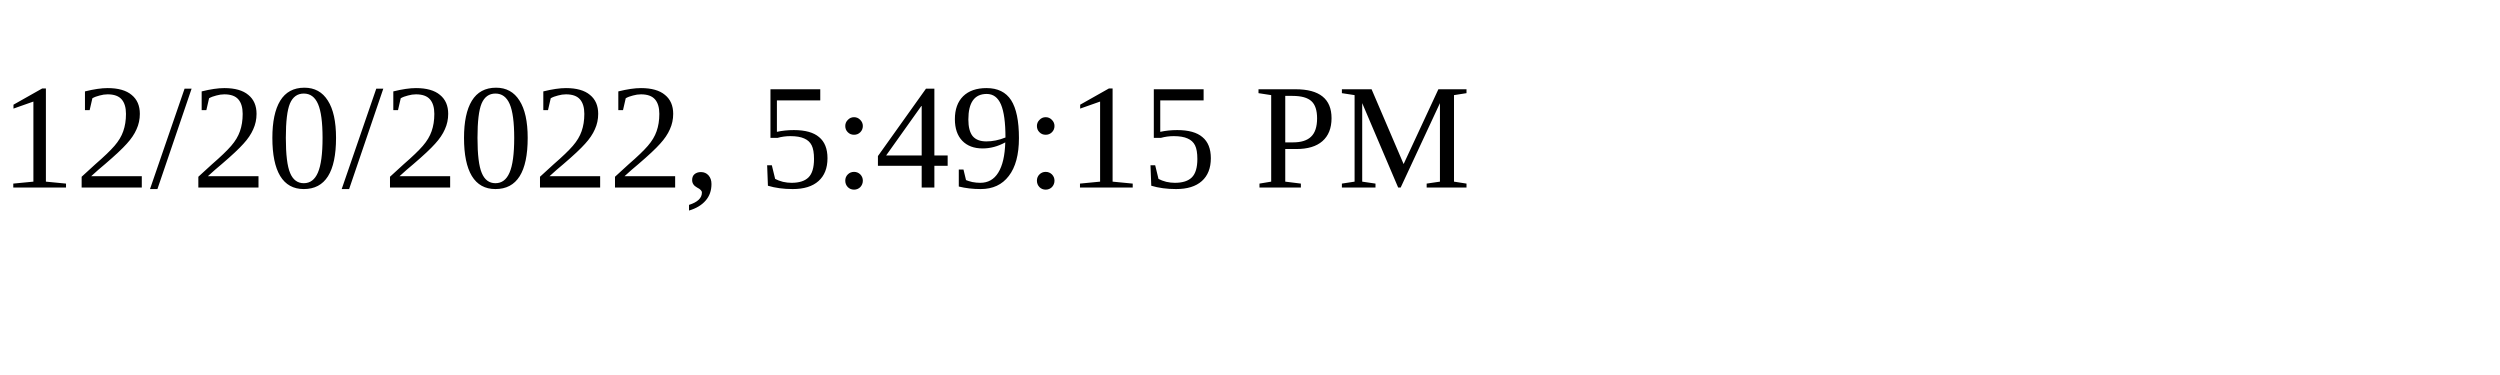
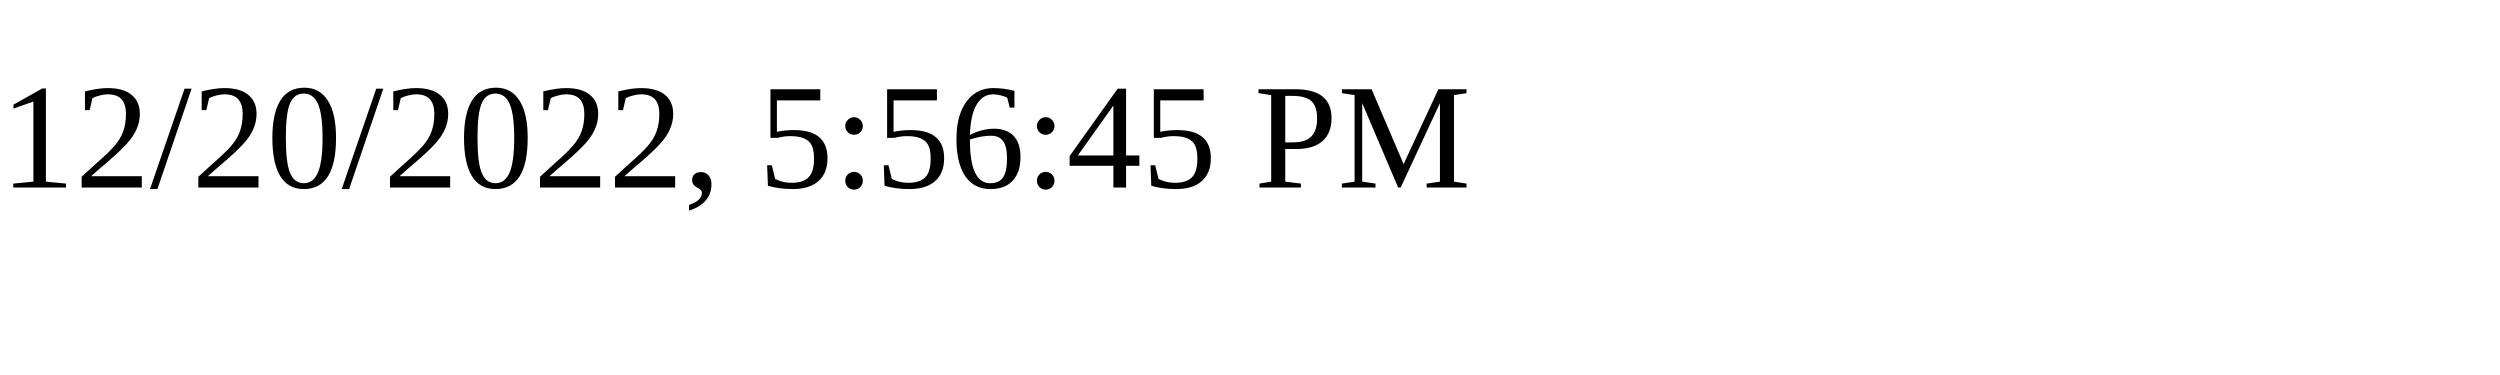
<svg xmlns="http://www.w3.org/2000/svg" height="30" width="200">
-   <text x="0" y="15">12/20/2022, 5:49:15 PM</text>
+   <text x="0" y="15">12/20/2022, 5:56:45 PM</text>
</svg>
